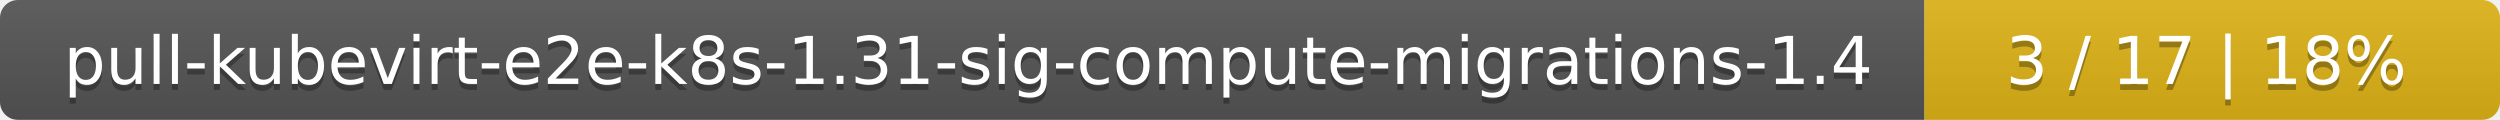
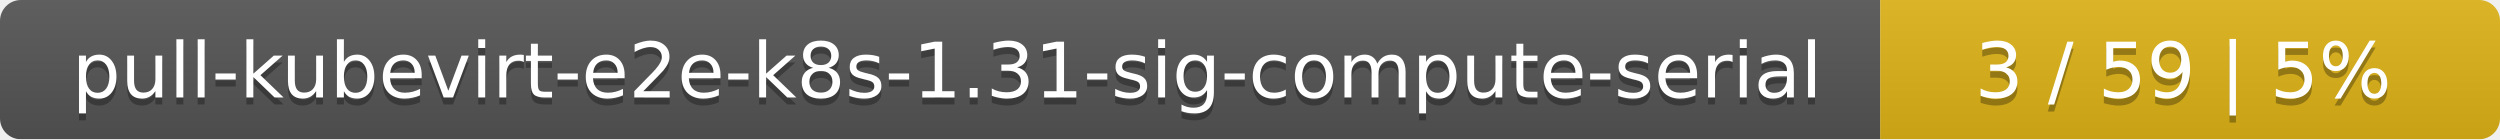
- <svg xmlns="http://www.w3.org/2000/svg" width="417" height="20">
+ <svg xmlns="http://www.w3.org/2000/svg" width="359" height="20">
  <linearGradient id="smooth" x2="0" y2="100%">
    <stop offset="0" stop-color="#bbb" stop-opacity=".1" />
    <stop offset="1" stop-opacity=".1" />
  </linearGradient>
  <mask id="round">
-     <rect width="417" height="20" rx="3" fill="#fff" />
+     <rect width="359" height="20" rx="3" fill="#fff" />
  </mask>
  <g mask="url(#round)">
-     <rect width="321" height="20" fill="#555" />
-     <rect x="321" width="96" height="20" fill="#dfb317" />
-     <rect width="417" height="20" fill="url(#smooth)" />
+     <rect width="270" height="20" fill="#555" />
+     <rect x="270" width="89" height="20" fill="#dfb317" />
+     <rect width="359" height="20" fill="url(#smooth)" />
  </g>
  <g fill="#fff" text-anchor="middle" font-family="DejaVu Sans,Verdana,Geneva,sans-serif" font-size="11">
-     <text x="161.5" y="15" fill="#010101" fill-opacity=".3">pull-kubevirt-e2e-k8s-1.31-sig-compute-migrations-1.4</text>
-     <text x="161.5" y="14">pull-kubevirt-e2e-k8s-1.31-sig-compute-migrations-1.4</text>
-     <text x="368" y="15" fill="#010101" fill-opacity=".3">3 / 17    |    18%</text>
-     <text x="368" y="14">3 / 17    |    18%</text>
+     <text x="136" y="15" fill="#010101" fill-opacity=".3">pull-kubevirt-e2e-k8s-1.31-sig-compute-serial</text>
+     <text x="136" y="14">pull-kubevirt-e2e-k8s-1.31-sig-compute-serial</text>
+     <text x="313.5" y="15" fill="#010101" fill-opacity=".3">3 / 59    |    5%</text>
+     <text x="313.5" y="14">3 / 59    |    5%</text>
  </g>
</svg>
